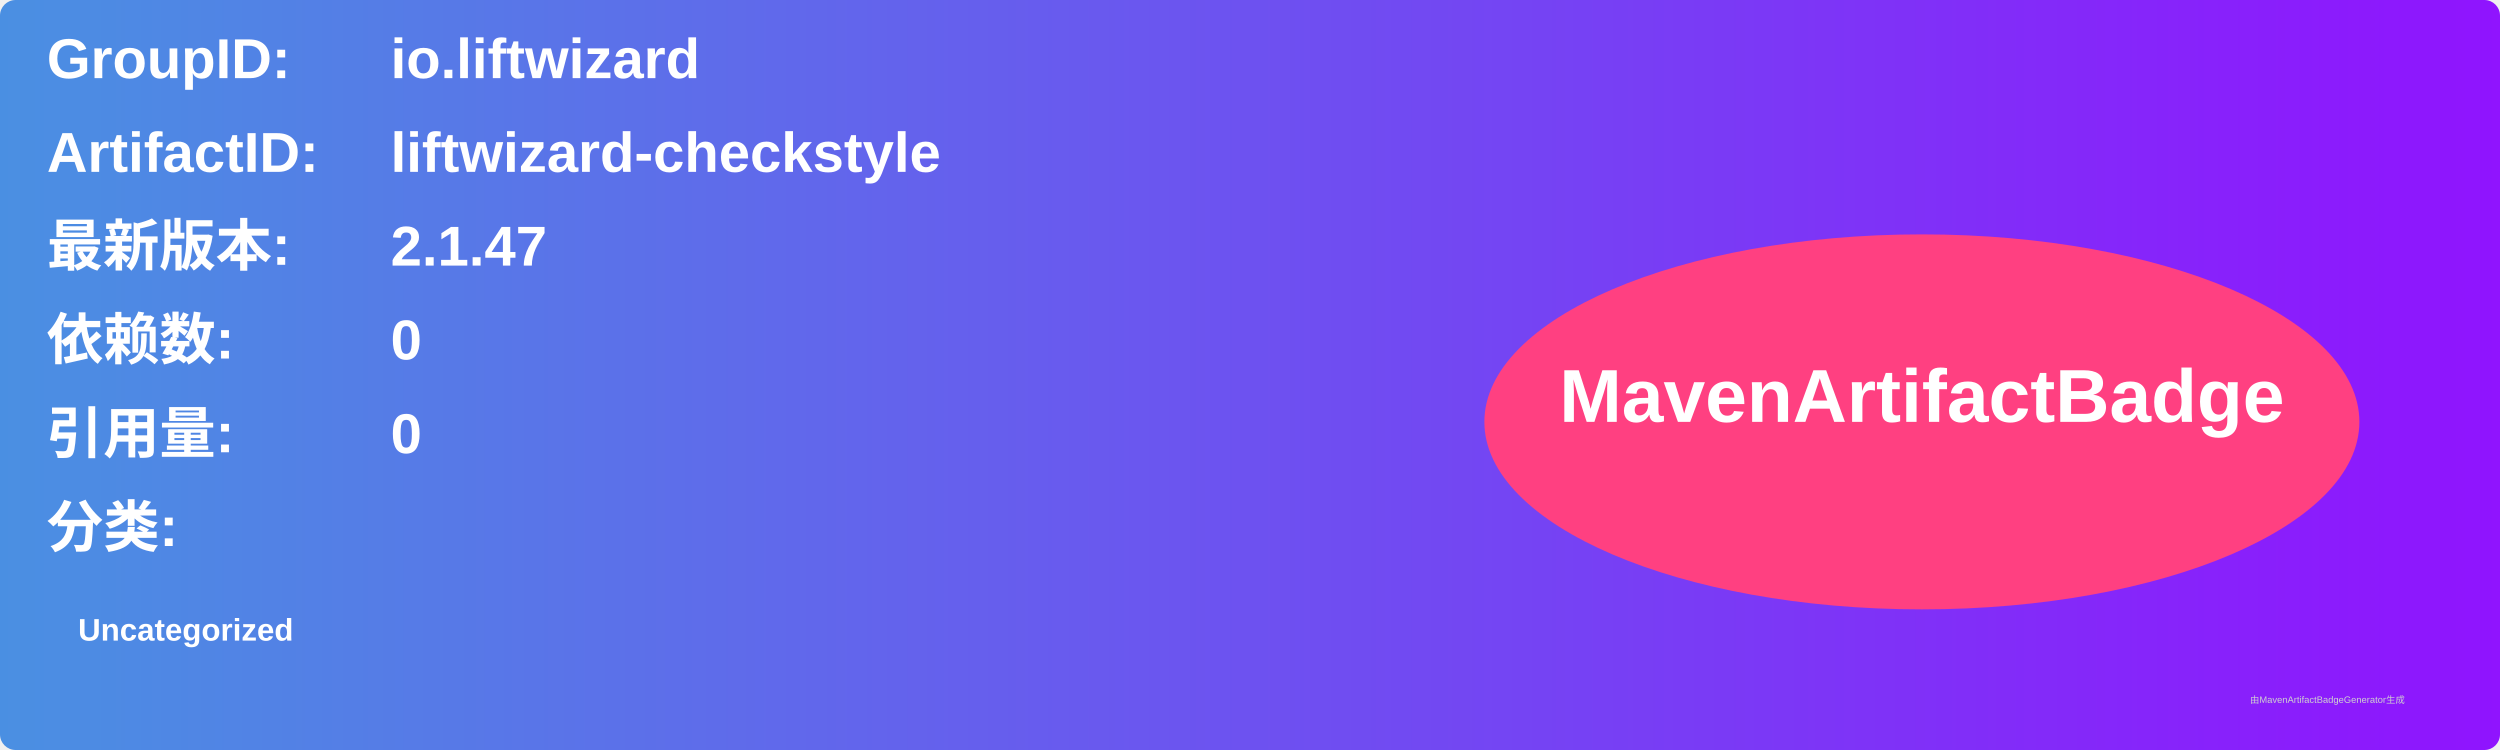
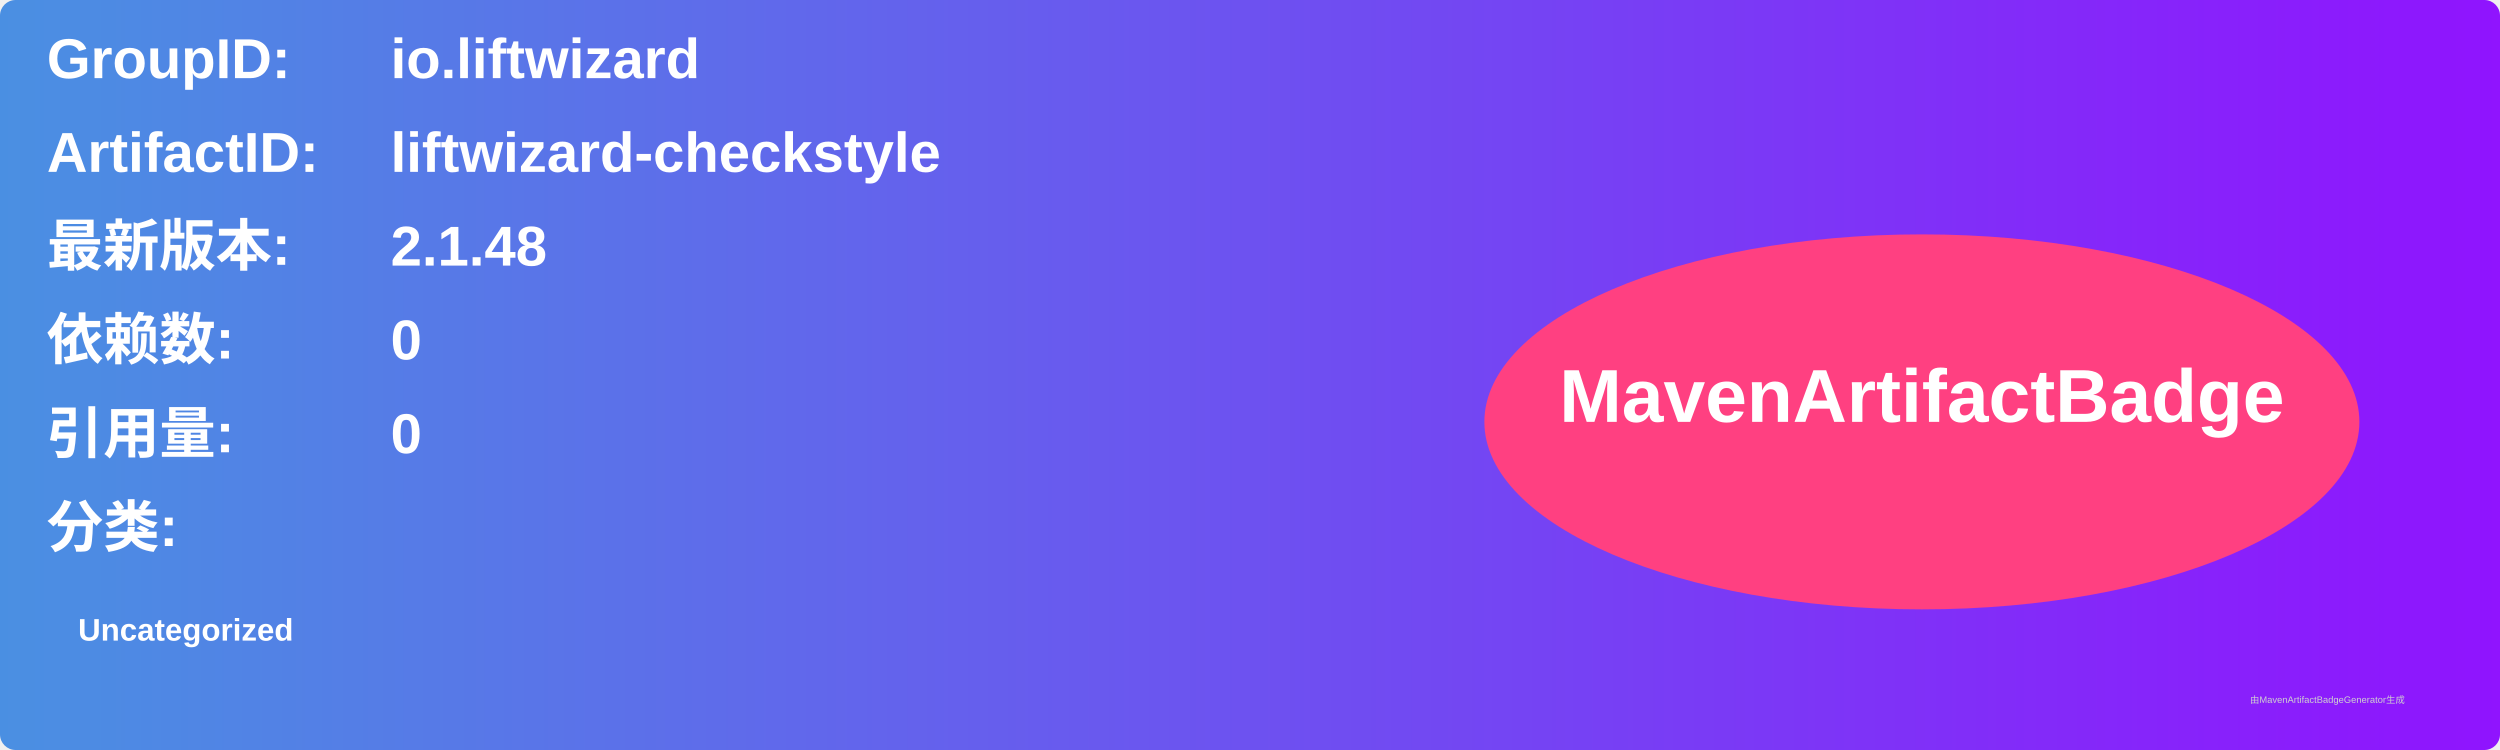
<svg xmlns="http://www.w3.org/2000/svg" width="800" height="240" viewBox="0 0 800 240">
  <linearGradient id="grad" x1="0%" y1="0%" x2="100%" y2="0%">
    <stop offset="0%" stop-color="#4a90e2" />
    <stop offset="100%" stop-color="#9013fe" />
  </linearGradient>
  <rect width="100%" height="100%" rx="5" ry="5" fill="url(#grad)" />
  <g transform="translate(15, 15)">
    <text x="0" y="10" font-family="Arial" font-size="18" fill="white" font-weight="bold" width="260">GroupID:</text>
    <text x="110" y="10" font-family="Arial" font-size="18" fill="white" font-weight="bold" width="460">io.liftwizard</text>
    <text x="0" y="40" font-family="Arial" font-size="18" fill="white" font-weight="bold" width="260">ArtifactID:</text>
    <text x="110" y="40" font-family="Arial" font-size="18" fill="white" font-weight="bold" width="460">liftwizard-checkstyle</text>
    <text x="0" y="70" font-family="Arial" font-size="18" fill="white" font-weight="bold">最新版本:</text>
    <text x="110" y="70" font-family="Arial" font-size="18" fill="white" font-weight="bold">
-       <tspan font-weight="bold">2.1.47</tspan>
+       <tspan font-weight="bold">2.1.48</tspan>
    </text>
    <text x="0" y="100" font-family="Arial" font-size="18" fill="white" font-weight="bold">依赖数: </text>
    <text x="110" y="100" font-family="Arial" font-size="18" fill="white">
      <tspan font-weight="bold">0</tspan>
    </text>
    <text x="0" y="130" font-family="Arial" font-size="18" fill="white" font-weight="bold">引用量: </text>
    <text x="110" y="130" font-family="Arial" font-size="18" fill="white">
      <tspan font-weight="bold">0</tspan>
    </text>
    <text x="0" y="160" font-family="Arial" font-size="18" fill="white" font-weight="bold">分类:</text>
    <text x="10" y="190" font-family="Arial" font-size="10" fill="white">
      <tspan font-weight="bold">Uncategorized</tspan>
    </text>
    <ellipse cx="600" cy="120" rx="140" ry="60" fill="#ff4081" />
    <text x="600" y="120" text-anchor="middle" font-family="Arial" font-size="24" fill="white" font-weight="bold">MavenArtifactBadge</text>
  </g>
  <text x="720" y="225" font-family="Arial" font-size="3" fill="#d0d0d0">由MavenArtifactBadgeGenerator生成</text>
</svg>
